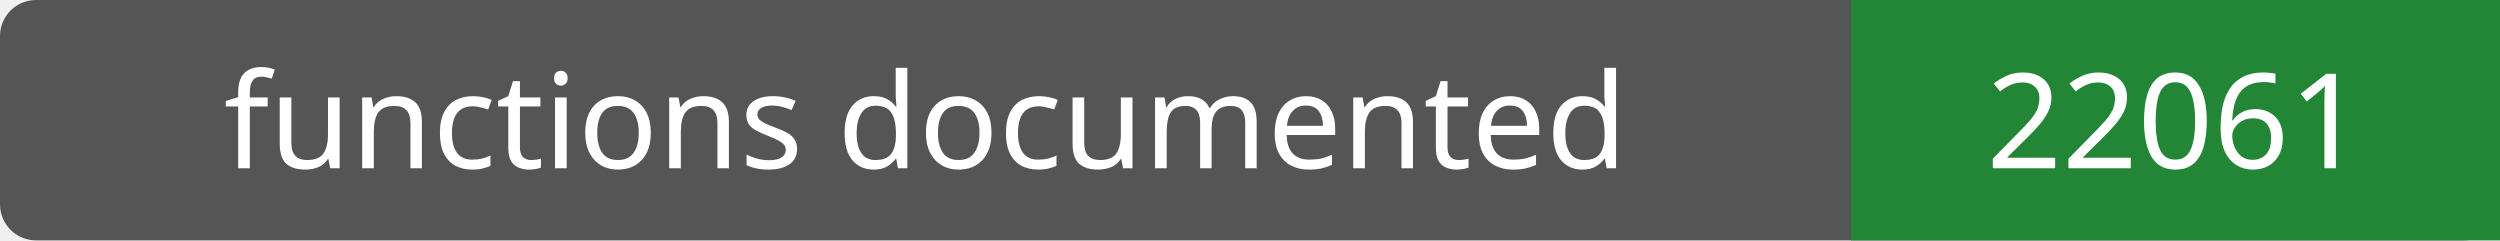
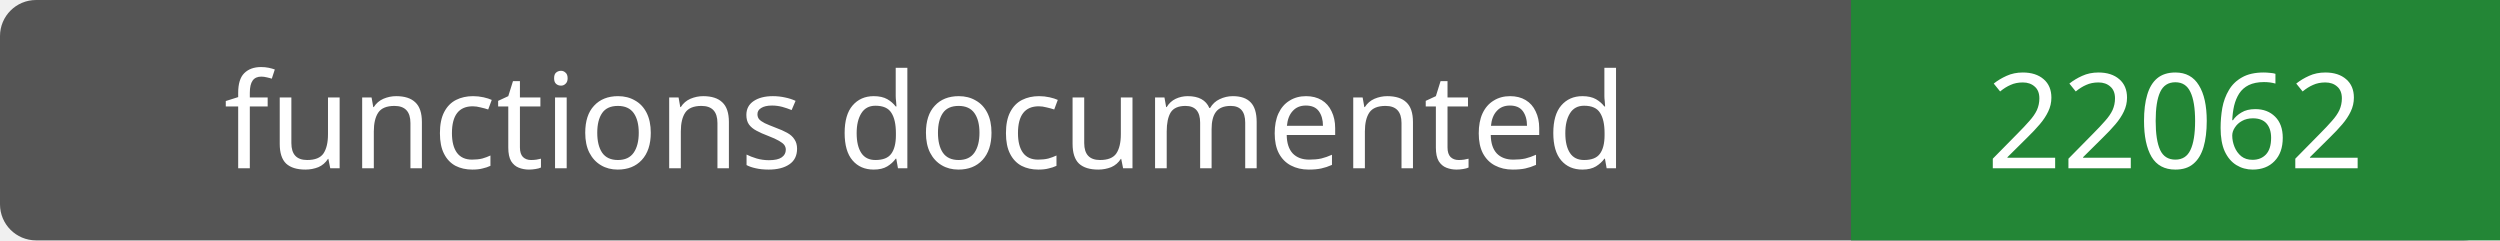
- <svg xmlns="http://www.w3.org/2000/svg" width="208" height="20" role="img" aria-label="functions documented: 22061">
+ <svg xmlns="http://www.w3.org/2000/svg" width="208" height="20" role="img" aria-label="functions documented: 22062">
  <rect width="208" height="20" rx="3" fill="#555" />
  <path fill="#238636" d="M154 0h54v20H154z" />
  <g fill="#fff" text-anchor="middle" font-family="Verdana,sans-serif" font-size="11">
    <text x="77.0" y="14">functions documented</text>
-     <text x="181.0" y="14">22061</text>
+     <text x="181.0" y="14">22062</text>
  </g>
</svg>
